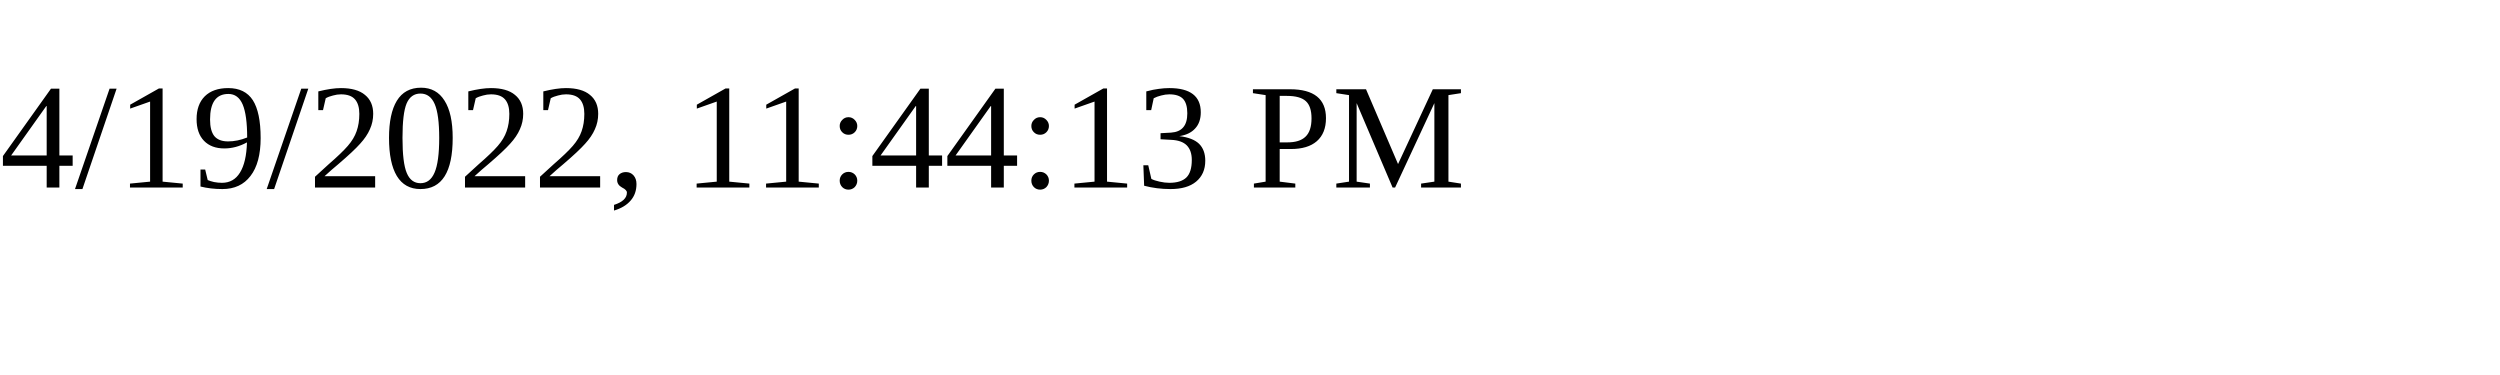
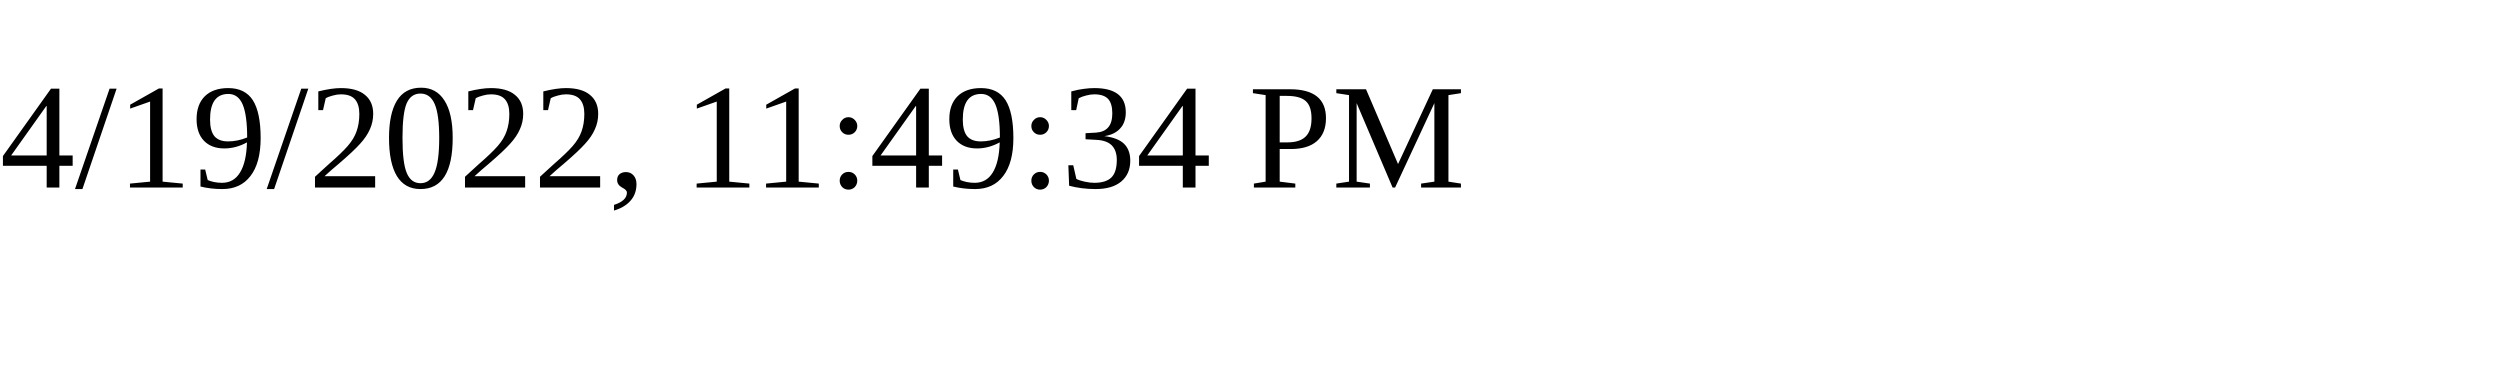
<svg xmlns="http://www.w3.org/2000/svg" height="30" width="200">
-   <text x="0" y="15">4/19/2022, 11:44:13 PM</text>
+   <text x="0" y="15">4/19/2022, 11:49:34 PM</text>
</svg>
